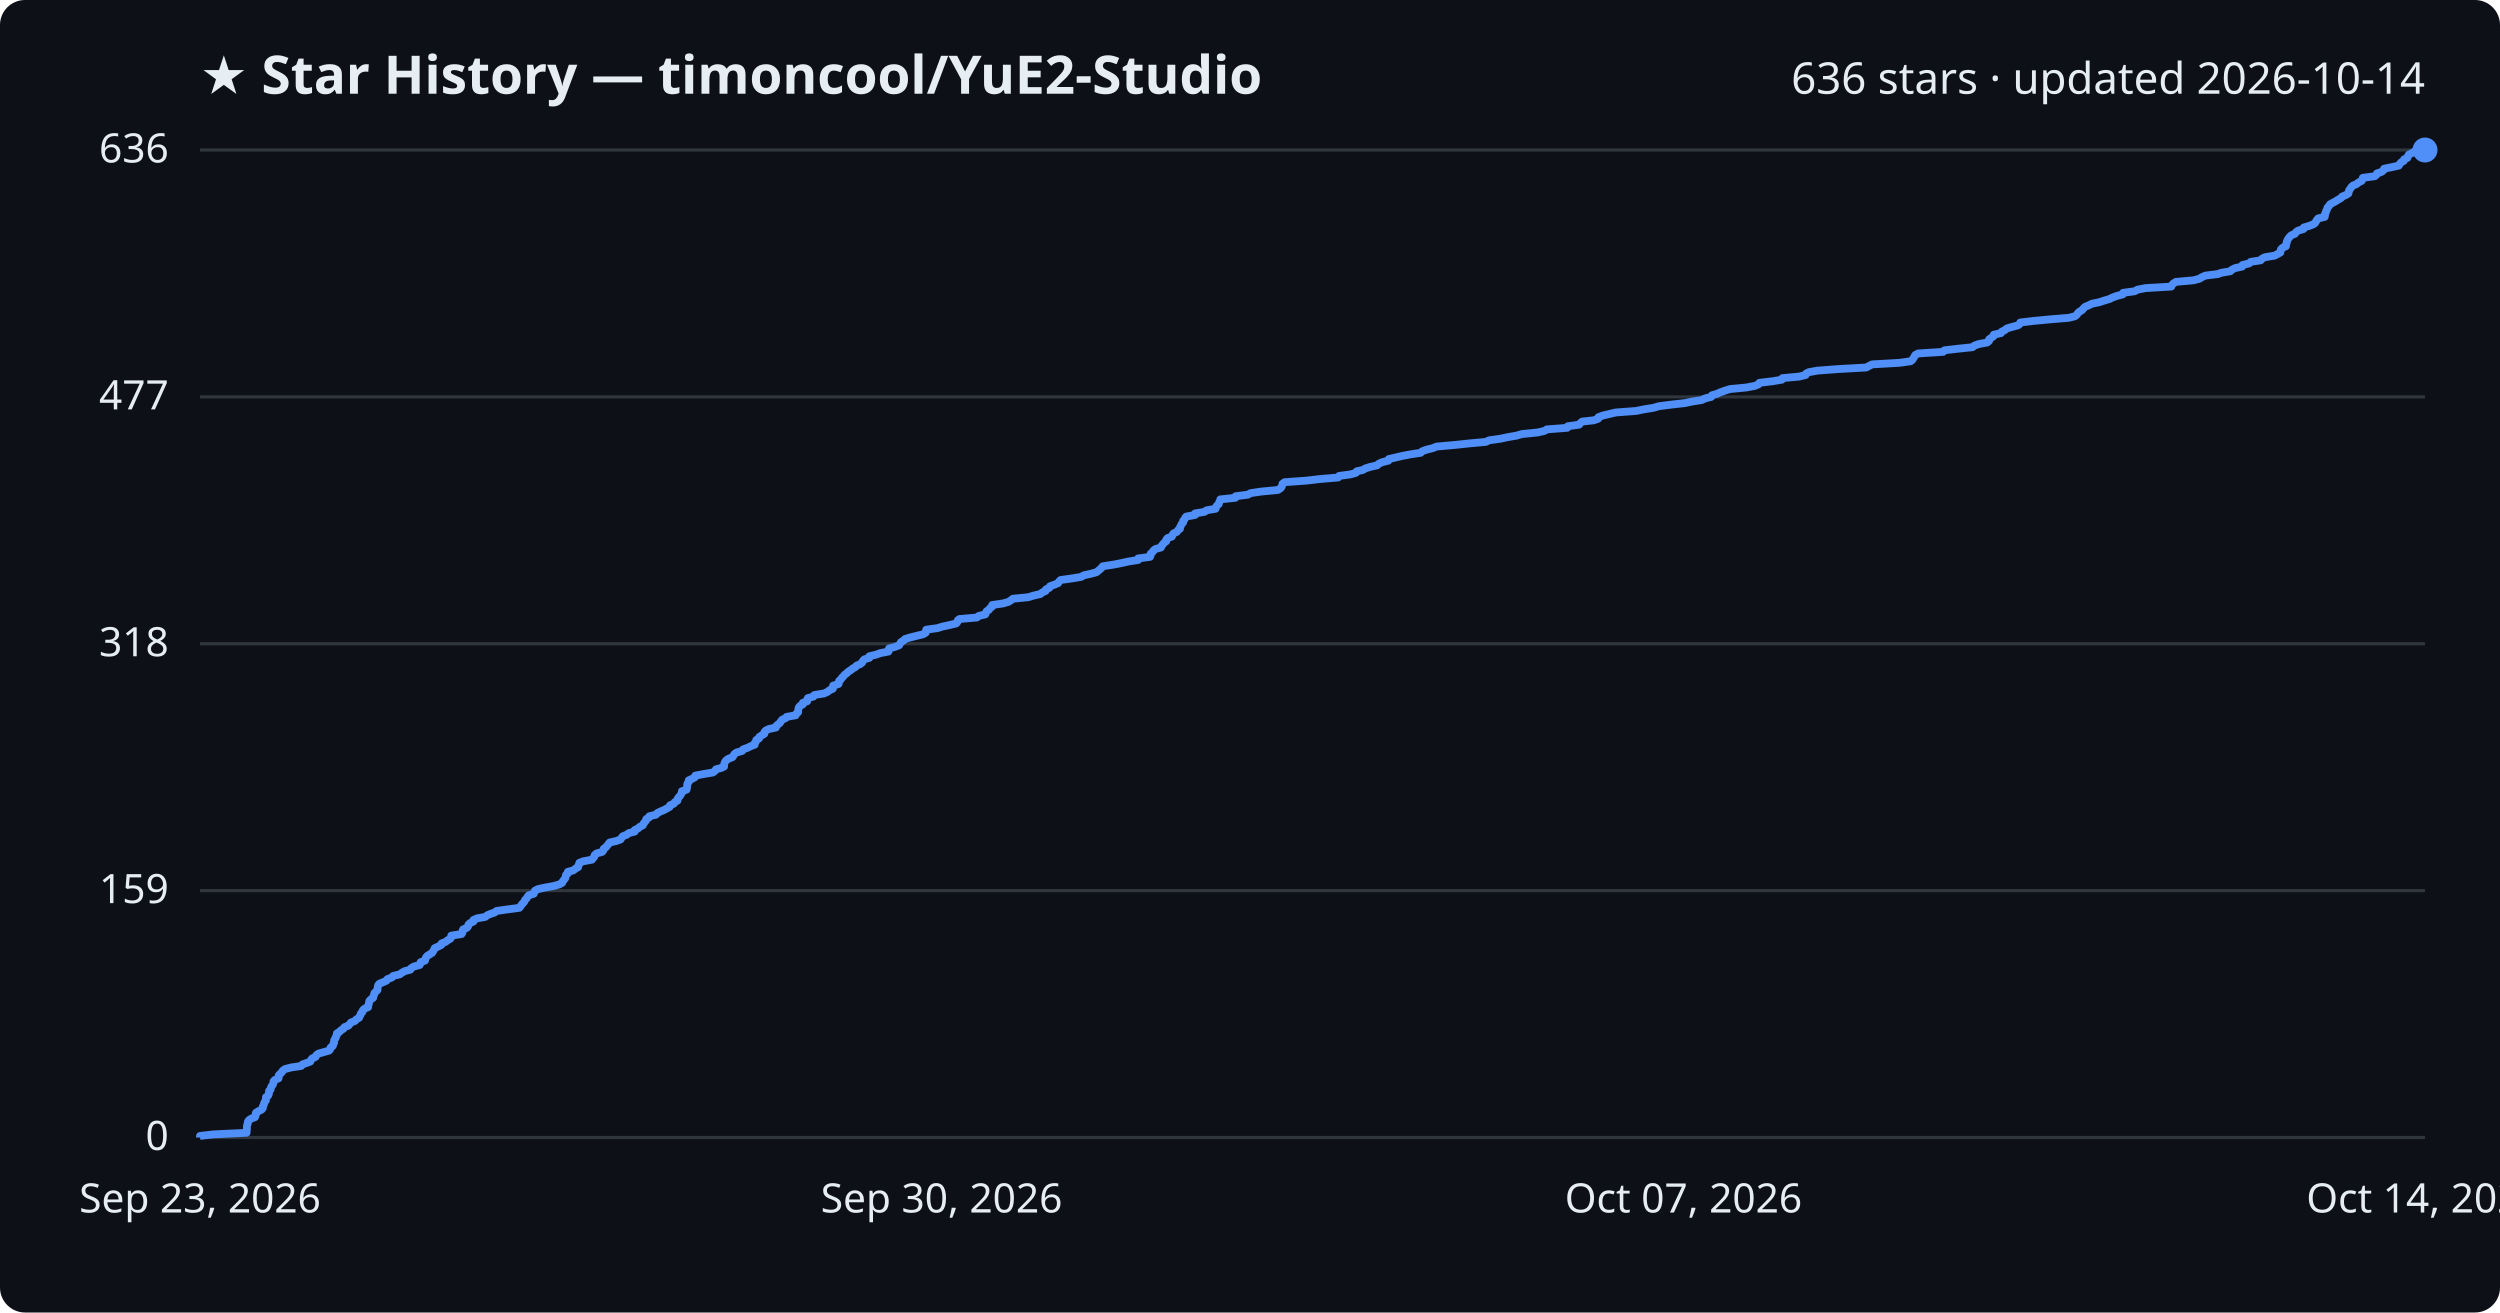
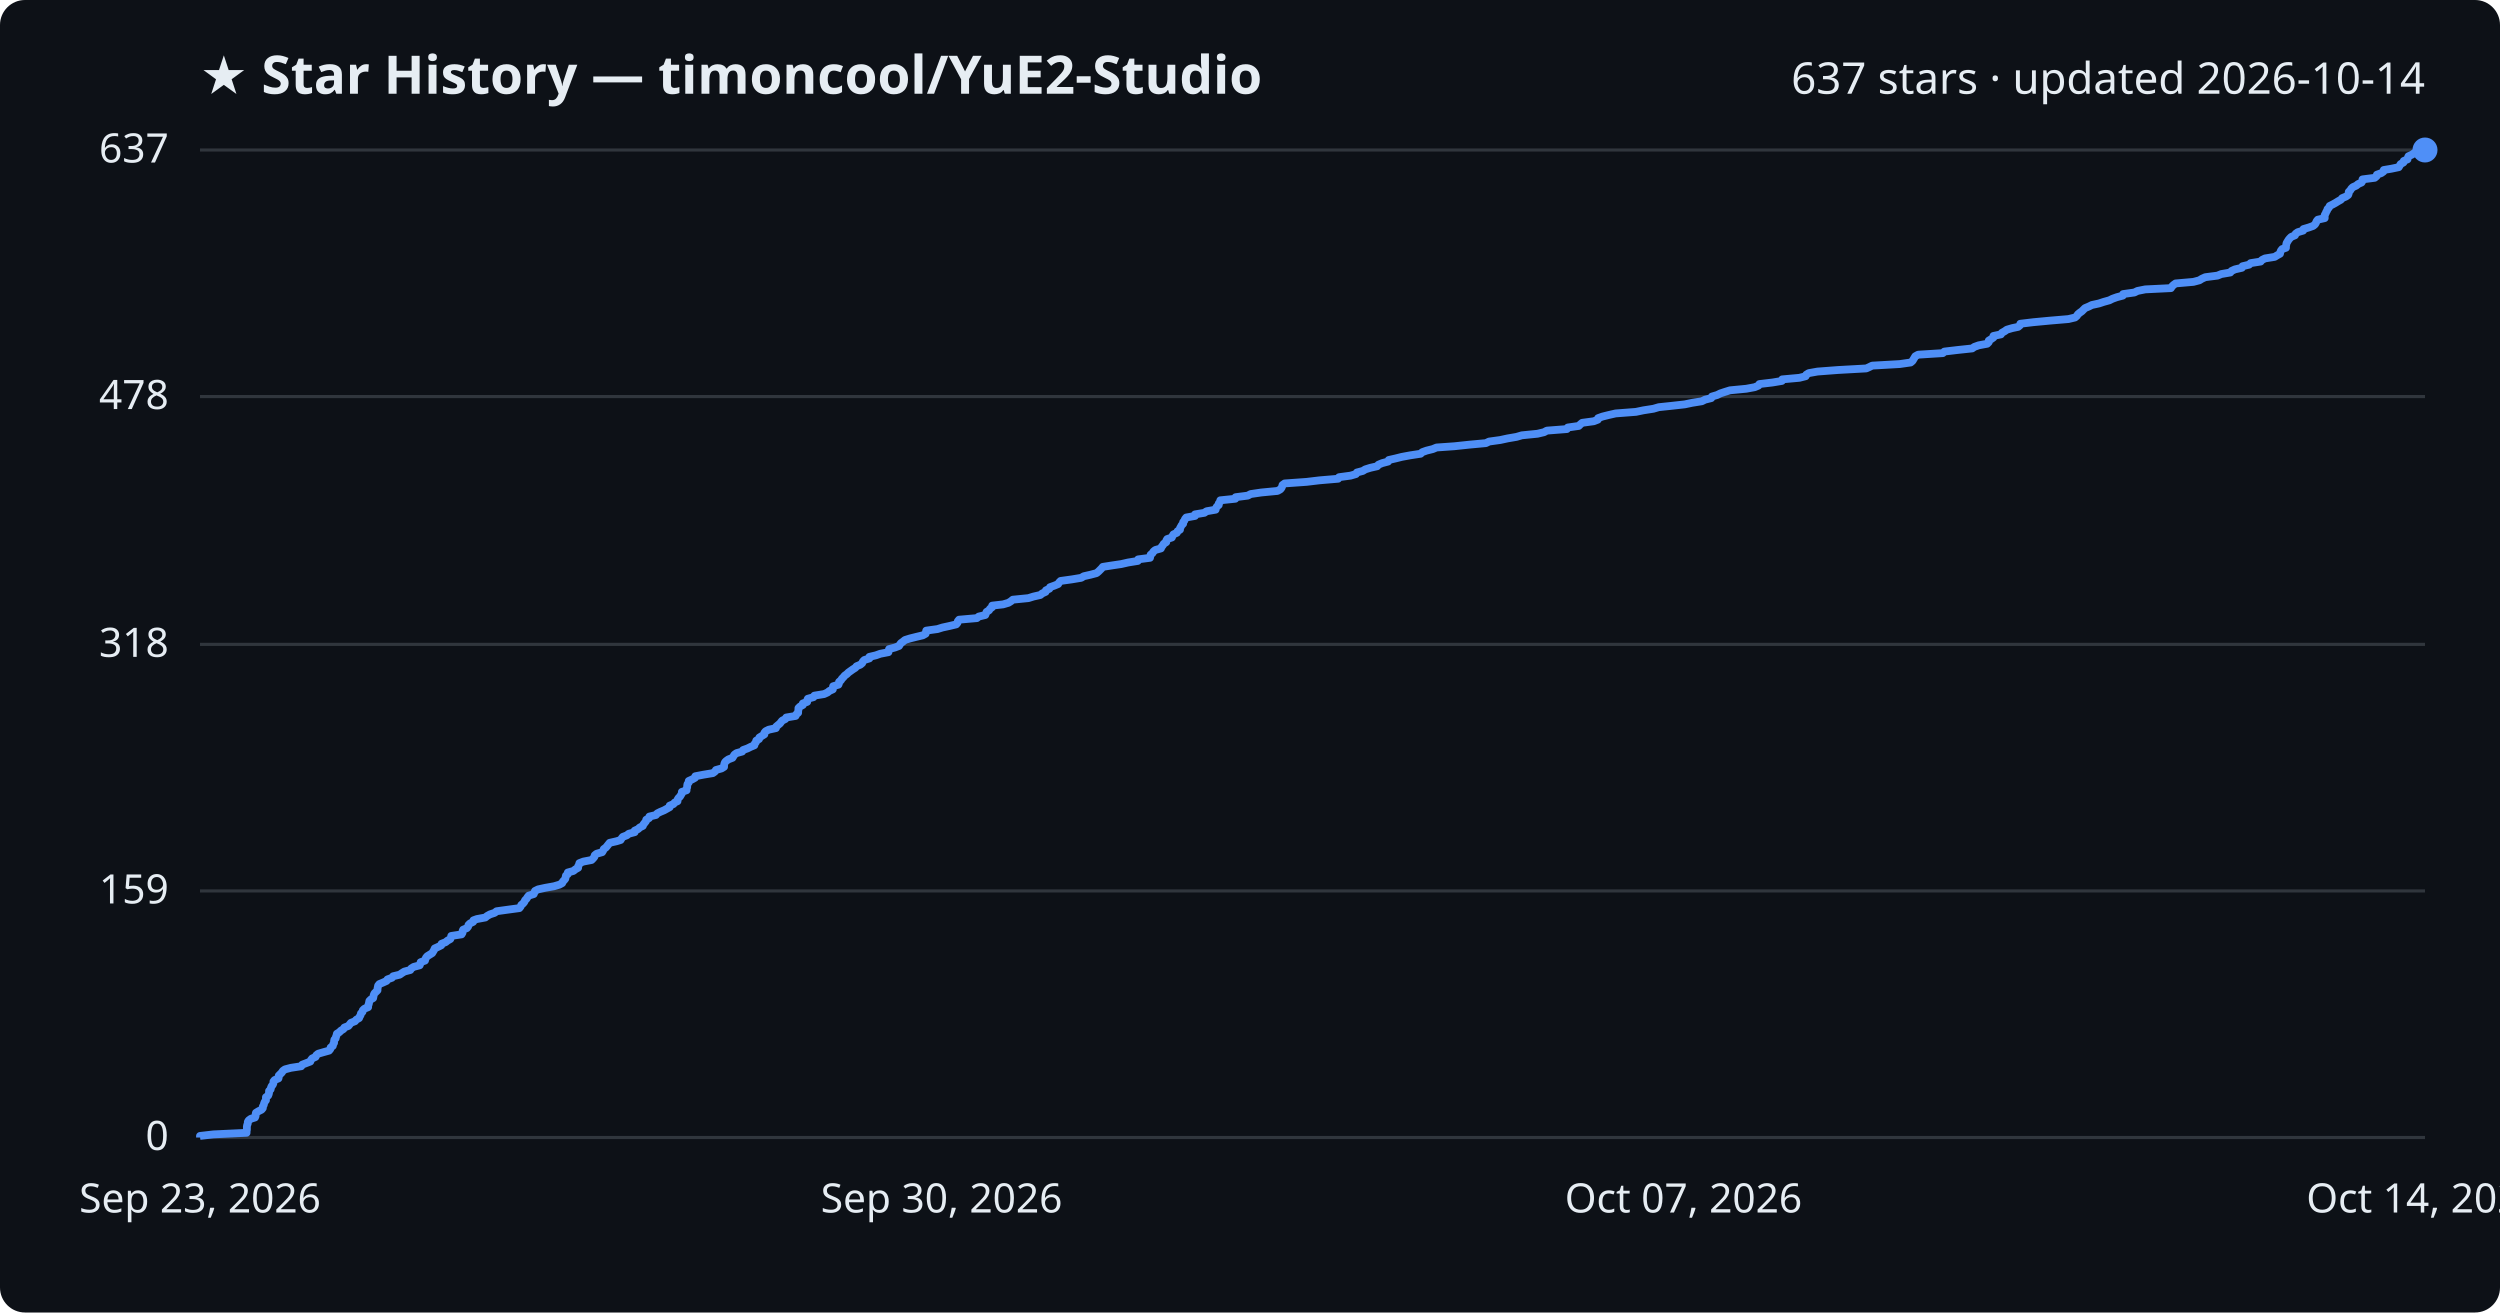
<svg xmlns="http://www.w3.org/2000/svg" viewBox="0 0 800 420" font-family="Segoe UI, sans-serif">
  <rect width="800" height="420" fill="#0d1117" rx="8" />
  <text x="64" y="30" fill="#e6edf3" font-size="17" font-weight="700">★ Star History — timoncool/YuE2-Studio</text>
-   <text x="776" y="30" fill="#e6edf3" font-size="14" text-anchor="end">636 stars · updated 2026-10-14</text>
+   <text x="776" y="30" fill="#e6edf3" font-size="14" text-anchor="end">637 stars · updated 2026-10-14</text>
  <line x1="64" y1="364.0" x2="776" y2="364.0" stroke="#30363d" stroke-width="1" />
  <text x="54" y="368.0" fill="#e6edf3" font-size="13" text-anchor="end">0</text>
-   <line x1="64" y1="285.0" x2="776" y2="285.0" stroke="#30363d" stroke-width="1" />
-   <text x="54" y="289.0" fill="#e6edf3" font-size="13" text-anchor="end">159</text>
-   <line x1="64" y1="206.0" x2="776" y2="206.0" stroke="#30363d" stroke-width="1" />
-   <text x="54" y="210.0" fill="#e6edf3" font-size="13" text-anchor="end">318</text>
-   <line x1="64" y1="127.0" x2="776" y2="127.0" stroke="#30363d" stroke-width="1" />
-   <text x="54" y="131.0" fill="#e6edf3" font-size="13" text-anchor="end">477</text>
+   <line x1="64" y1="285.1" x2="776" y2="285.1" stroke="#30363d" stroke-width="1" />
+   <text x="54" y="289.1" fill="#e6edf3" font-size="13" text-anchor="end">159</text>
+   <line x1="64" y1="206.2" x2="776" y2="206.2" stroke="#30363d" stroke-width="1" />
+   <text x="54" y="210.2" fill="#e6edf3" font-size="13" text-anchor="end">318</text>
+   <line x1="64" y1="126.9" x2="776" y2="126.9" stroke="#30363d" stroke-width="1" />
+   <text x="54" y="130.9" fill="#e6edf3" font-size="13" text-anchor="end">478</text>
  <line x1="64" y1="48.0" x2="776" y2="48.0" stroke="#30363d" stroke-width="1" />
-   <text x="54" y="52.0" fill="#e6edf3" font-size="13" text-anchor="end">636</text>
-   <path d="M64.0,364.0 L64.0,363.5 L68.3,363.0 L78.9,362.5 L78.9,362.0 L79.0,361.5 L79.0,361.0 L79.0,360.5 L79.1,360.0 L79.3,359.5 L79.3,359.0 L79.6,358.5 L80.3,358.0 L81.6,357.5 L81.8,357.0 L81.8,356.5 L81.9,356.1 L82.7,355.6 L83.7,355.1 L84.1,354.6 L84.1,354.1 L84.4,353.6 L84.5,353.1 L84.7,352.6 L85.1,352.1 L85.1,351.6 L85.1,351.1 L85.8,350.6 L86.0,350.1 L86.1,349.6 L86.1,349.1 L86.6,348.6 L86.7,348.1 L86.9,347.6 L87.3,347.1 L87.5,346.6 L87.5,346.1 L87.9,345.6 L89.1,345.1 L89.2,344.6 L89.2,344.1 L89.7,343.6 L90.2,343.1 L90.5,342.6 L91.2,342.1 L93.1,341.6 L96.4,341.1 L96.8,340.6 L98.0,340.2 L99.3,339.7 L99.5,339.2 L99.9,338.7 L101.0,338.2 L101.2,337.7 L101.8,337.2 L103.5,336.7 L105.3,336.2 L105.7,335.7 L105.8,335.2 L106.5,334.7 L106.6,334.2 L106.9,333.7 L106.9,333.2 L107.0,332.7 L107.4,332.2 L107.5,331.7 L107.8,331.2 L107.8,330.7 L108.6,330.2 L109.1,329.7 L109.9,329.2 L110.2,328.7 L111.5,328.2 L111.9,327.7 L112.3,327.2 L113.6,326.7 L114.0,326.2 L114.9,325.7 L115.1,325.2 L115.4,324.7 L115.5,324.3 L116.0,323.8 L116.1,323.3 L116.6,322.8 L117.8,322.3 L117.8,321.8 L118.0,321.3 L118.1,320.8 L118.2,320.3 L118.7,319.8 L119.4,319.3 L119.5,318.8 L119.7,318.3 L119.8,317.8 L120.3,317.3 L120.8,316.8 L120.8,316.3 L120.9,315.8 L121.0,315.3 L121.4,314.8 L122.6,314.3 L123.7,313.8 L124.0,313.3 L125.4,312.8 L125.8,312.3 L127.9,311.8 L128.6,311.3 L129.4,310.8 L131.3,310.3 L131.6,309.8 L132.4,309.3 L134.3,308.8 L134.5,308.4 L134.6,307.9 L136.0,307.4 L136.1,306.9 L136.3,306.4 L136.7,305.9 L137.5,305.4 L138.3,304.9 L138.6,304.4 L138.9,303.9 L139.1,303.4 L140.2,302.9 L141.2,302.4 L141.3,301.9 L142.6,301.4 L143.2,300.9 L144.1,300.4 L144.4,299.9 L144.4,299.4 L147.7,298.9 L148.0,298.4 L148.0,297.9 L148.2,297.4 L149.4,296.9 L149.8,296.4 L149.9,295.9 L150.4,295.4 L151.5,294.9 L151.5,294.4 L152.6,293.9 L155.3,293.4 L155.9,292.9 L156.8,292.5 L158.3,292.0 L158.9,291.5 L162.5,291.0 L166.2,290.5 L166.6,290.0 L166.9,289.5 L167.4,289.0 L167.8,288.5 L168.0,288.0 L168.5,287.5 L168.8,287.0 L169.2,286.5 L170.8,286.0 L171.0,285.5 L171.2,285.0 L172.2,284.5 L174.5,284.0 L177.3,283.5 L179.0,283.0 L179.9,282.5 L180.1,282.0 L180.5,281.5 L180.9,281.0 L181.0,280.5 L181.1,280.0 L181.7,279.5 L181.7,279.0 L183.5,278.5 L184.1,278.0 L185.0,277.5 L185.0,277.1 L185.3,276.6 L185.4,276.1 L186.7,275.6 L189.4,275.1 L189.8,274.6 L190.2,274.1 L190.3,273.6 L190.9,273.1 L192.7,272.6 L193.1,272.1 L193.2,271.6 L193.9,271.1 L194.3,270.6 L194.7,270.1 L195.1,269.6 L197.3,269.1 L198.6,268.6 L198.9,268.1 L199.3,267.6 L200.6,267.1 L201.2,266.6 L203.1,266.1 L203.1,265.6 L204.2,265.1 L204.7,264.6 L205.7,264.1 L205.9,263.6 L206.3,263.1 L206.7,262.6 L206.8,262.1 L207.7,261.6 L207.8,261.2 L209.9,260.7 L210.3,260.2 L211.3,259.7 L212.5,259.2 L213.4,258.7 L214.3,258.2 L214.4,257.7 L215.6,257.2 L215.9,256.7 L216.8,256.2 L216.8,255.7 L217.1,255.2 L217.6,254.7 L217.9,254.2 L218.2,253.7 L218.2,253.2 L219.7,252.7 L219.8,252.2 L219.9,251.7 L219.9,251.2 L220.0,250.7 L220.4,250.2 L220.4,249.7 L221.5,249.2 L222.4,248.7 L222.5,248.2 L225.1,247.7 L228.1,247.2 L228.8,246.7 L229.1,246.2 L230.9,245.7 L231.7,245.3 L231.7,244.8 L231.8,244.3 L232.0,243.8 L232.4,243.3 L233.1,242.8 L234.4,242.3 L234.7,241.8 L235.0,241.3 L235.7,240.8 L237.5,240.3 L237.8,239.8 L239.2,239.3 L240.2,238.8 L241.5,238.3 L241.5,237.8 L241.9,237.3 L242.0,236.8 L242.9,236.3 L243.0,235.8 L243.8,235.3 L244.6,234.8 L244.6,234.3 L245.0,233.8 L246.0,233.3 L248.3,232.8 L248.4,232.3 L249.0,231.8 L249.6,231.3 L249.9,230.8 L250.3,230.3 L251.4,229.8 L251.7,229.4 L254.6,228.9 L254.8,228.4 L255.4,227.9 L255.4,227.4 L255.5,226.9 L255.6,226.4 L256.0,225.9 L256.9,225.4 L256.9,224.9 L258.3,224.4 L258.3,223.9 L258.5,223.4 L260.3,222.9 L260.6,222.4 L263.7,221.9 L264.8,221.4 L265.4,220.9 L266.5,220.4 L266.5,219.9 L266.6,219.4 L268.3,218.9 L268.5,218.4 L268.5,217.9 L269.1,217.4 L269.4,216.9 L269.9,216.4 L270.3,215.9 L271.0,215.4 L271.5,214.9 L272.3,214.4 L272.9,213.9 L273.7,213.5 L274.1,213.0 L275.3,212.5 L275.9,212.0 L276.1,211.5 L276.6,211.0 L278.2,210.5 L278.2,210.0 L280.3,209.5 L281.7,209.0 L284.3,208.5 L284.4,208.0 L284.5,207.5 L286.4,207.0 L287.7,206.5 L288.0,206.0 L288.3,205.5 L289.1,205.0 L289.6,204.5 L291.2,204.0 L293.2,203.5 L295.3,203.0 L296.2,202.5 L296.3,202.0 L296.4,201.5 L300.0,201.0 L301.6,200.5 L303.9,200.0 L306.0,199.5 L306.4,199.0 L306.5,198.5 L307.0,198.1 L312.6,197.6 L313.2,197.1 L315.3,196.6 L315.5,196.1 L315.7,195.6 L316.5,195.1 L316.8,194.6 L317.5,194.1 L317.5,193.6 L321.0,193.1 L322.7,192.6 L323.5,192.1 L324.1,191.6 L329.1,191.1 L330.7,190.6 L332.9,190.1 L333.5,189.6 L334.6,189.1 L334.7,188.6 L335.8,188.1 L336.0,187.6 L337.4,187.1 L338.6,186.6 L338.9,186.1 L339.4,185.6 L343.0,185.1 L346.0,184.6 L346.8,184.1 L349.1,183.6 L350.9,183.1 L351.5,182.6 L352.0,182.2 L352.5,181.7 L352.9,181.2 L356.2,180.7 L358.8,180.2 L361.0,179.7 L364.2,179.2 L364.2,178.7 L368.0,178.2 L368.2,177.7 L368.2,177.2 L368.8,176.7 L369.1,176.2 L369.7,175.7 L371.5,175.2 L371.7,174.7 L372.1,174.2 L372.5,173.7 L373.2,173.2 L373.2,172.7 L373.6,172.2 L375.0,171.7 L375.2,171.2 L375.5,170.7 L376.6,170.2 L376.9,169.7 L377.6,169.2 L377.6,168.7 L377.9,168.2 L378.1,167.7 L378.6,167.2 L378.6,166.7 L379.0,166.3 L379.2,165.8 L379.6,165.3 L382.4,164.8 L382.4,164.3 L385.4,163.8 L386.1,163.3 L389.0,162.8 L389.1,162.3 L389.4,161.8 L390.0,161.3 L390.1,160.8 L390.4,160.3 L390.5,159.8 L395.3,159.3 L395.4,158.8 L399.3,158.3 L400.2,157.8 L403.6,157.3 L408.9,156.8 L409.7,156.3 L410.1,155.8 L410.3,155.3 L410.4,154.8 L411.1,154.3 L418.1,153.8 L422.3,153.3 L428.2,152.8 L428.5,152.3 L432.2,151.8 L433.9,151.3 L434.2,150.8 L436.1,150.4 L436.9,149.9 L438.5,149.4 L440.7,148.9 L441.2,148.4 L442.3,147.9 L444.3,147.4 L444.4,146.9 L446.6,146.4 L448.7,145.9 L451.3,145.4 L454.6,144.9 L455.1,144.4 L456.5,143.9 L458.5,143.4 L459.7,142.9 L465.4,142.4 L470.1,141.9 L475.5,141.4 L476.5,140.9 L480.1,140.4 L482.4,139.9 L485.3,139.4 L487.0,138.9 L492.0,138.4 L494.2,137.9 L495.0,137.4 L501.5,136.9 L501.7,136.4 L505.3,135.9 L505.7,135.4 L506.3,134.9 L510.0,134.5 L511.4,134.0 L511.5,133.5 L512.8,133.0 L514.9,132.5 L517.0,132.0 L523.6,131.5 L526.0,131.0 L529.1,130.5 L530.8,130.0 L534.6,129.5 L539.1,129.0 L541.5,128.5 L544.6,128.0 L545.6,127.5 L547.6,127.0 L547.8,126.5 L549.5,126.0 L550.6,125.5 L552.0,125.0 L553.6,124.5 L558.8,124.0 L561.5,123.5 L562.7,123.0 L563.0,122.5 L567.2,122.0 L570.2,121.5 L570.4,121.0 L575.8,120.5 L577.8,120.0 L578.0,119.5 L578.8,119.1 L581.6,118.6 L588.2,118.1 L597.2,117.6 L598.1,117.1 L599.1,116.6 L607.9,116.1 L611.4,115.6 L612.0,115.1 L612.3,114.6 L612.6,114.1 L612.9,113.6 L613.8,113.1 L621.8,112.6 L622.2,112.1 L626.5,111.6 L631.2,111.1 L631.8,110.6 L633.2,110.1 L635.9,109.6 L636.5,109.1 L636.5,108.6 L637.2,108.1 L637.9,107.6 L638.0,107.1 L640.3,106.6 L640.6,106.1 L641.6,105.6 L642.2,105.1 L643.9,104.6 L645.8,104.1 L646.4,103.6 L646.5,103.2 L650.7,102.7 L656.0,102.2 L662.0,101.7 L664.0,101.2 L664.6,100.7 L664.9,100.2 L665.5,99.7 L666.3,99.2 L666.7,98.7 L667.2,98.2 L668.4,97.7 L669.4,97.2 L671.8,96.7 L673.3,96.2 L675.0,95.7 L676.0,95.2 L677.4,94.7 L679.3,94.2 L679.4,93.7 L683.1,93.2 L684.0,92.7 L686.5,92.2 L694.8,91.7 L695.0,91.2 L695.5,90.7 L696.3,90.2 L701.9,89.7 L703.8,89.2 L704.6,88.7 L705.7,88.2 L709.7,87.7 L710.8,87.3 L713.7,86.8 L714.2,86.3 L715.2,85.8 L717.5,85.3 L717.6,84.8 L719.7,84.3 L720.2,83.8 L723.4,83.3 L723.8,82.8 L724.8,82.3 L727.9,81.8 L728.8,81.3 L729.7,80.8 L729.8,80.3 L729.9,79.8 L730.4,79.3 L731.5,78.8 L731.5,78.3 L731.7,77.8 L731.8,77.3 L732.0,76.8 L732.3,76.3 L732.7,75.8 L733.2,75.3 L734.4,74.8 L734.7,74.3 L735.4,73.8 L737.1,73.3 L737.2,72.8 L738.9,72.3 L740.2,71.8 L740.8,71.4 L741.1,70.9 L741.4,70.4 L741.8,69.9 L743.9,69.4 L744.0,68.9 L744.0,68.4 L744.3,67.9 L744.4,67.4 L744.7,66.9 L744.8,66.4 L745.3,65.9 L745.6,65.4 L746.5,64.9 L747.4,64.4 L748.2,63.9 L749.1,63.4 L749.5,62.9 L750.7,62.4 L751.5,61.9 L751.6,61.4 L751.7,60.9 L752.1,60.4 L752.4,59.9 L752.9,59.4 L754.1,58.9 L754.7,58.4 L755.7,57.9 L756.0,57.4 L756.1,56.9 L759.9,56.4 L760.5,55.9 L760.6,55.5 L762.1,55.0 L762.7,54.5 L762.9,54.0 L765.3,53.5 L767.6,53.0 L767.9,52.5 L768.3,52.0 L769.2,51.5 L769.3,51.0 L770.4,50.5 L770.5,50.0 L770.8,49.5 L771.8,49.0 L772.6,48.5 L776.0,48.0 L776.0,48.0" fill="none" stroke="#4f8ff7" stroke-width="2.5" stroke-linejoin="round" />
+   <text x="54" y="52.0" fill="#e6edf3" font-size="13" text-anchor="end">637</text>
+   <path d="M64.0,364.0 L64.0,363.5 L68.3,363.0 L78.9,362.5 L78.9,362.0 L79.0,361.5 L79.0,361.0 L79.0,360.5 L79.1,360.0 L79.3,359.5 L79.3,359.0 L79.6,358.5 L80.3,358.0 L81.6,357.6 L81.8,357.1 L81.8,356.6 L81.9,356.1 L82.7,355.6 L83.7,355.1 L84.1,354.6 L84.1,354.1 L84.4,353.6 L84.5,353.1 L84.7,352.6 L85.1,352.1 L85.1,351.6 L85.1,351.1 L85.8,350.6 L86.0,350.1 L86.1,349.6 L86.1,349.1 L86.6,348.6 L86.7,348.1 L86.9,347.6 L87.3,347.1 L87.5,346.6 L87.5,346.1 L87.9,345.6 L89.1,345.1 L89.2,344.7 L89.2,344.2 L89.7,343.7 L90.2,343.2 L90.5,342.7 L91.2,342.2 L93.1,341.7 L96.4,341.2 L96.7,340.7 L98.0,340.2 L99.3,339.7 L99.5,339.2 L99.9,338.7 L101.0,338.2 L101.2,337.7 L101.8,337.2 L103.5,336.7 L105.3,336.2 L105.7,335.7 L105.8,335.2 L106.5,334.7 L106.6,334.2 L106.9,333.7 L106.9,333.2 L107.0,332.7 L107.4,332.3 L107.5,331.8 L107.7,331.3 L107.8,330.8 L108.6,330.3 L109.1,329.8 L109.9,329.3 L110.2,328.8 L111.5,328.3 L111.9,327.8 L112.3,327.3 L113.6,326.8 L114.0,326.3 L114.9,325.8 L115.1,325.3 L115.4,324.8 L115.5,324.3 L116.0,323.8 L116.1,323.3 L116.6,322.8 L117.8,322.3 L117.8,321.8 L118.0,321.3 L118.1,320.8 L118.2,320.3 L118.7,319.8 L119.4,319.4 L119.5,318.9 L119.6,318.4 L119.8,317.9 L120.3,317.4 L120.8,316.9 L120.8,316.4 L120.9,315.9 L121.0,315.4 L121.4,314.9 L122.6,314.4 L123.7,313.9 L124.0,313.4 L125.4,312.9 L125.8,312.4 L127.9,311.9 L128.6,311.4 L129.4,310.9 L131.3,310.4 L131.6,309.9 L132.4,309.4 L134.3,308.9 L134.5,308.4 L134.6,307.9 L136.0,307.4 L136.1,307.0 L136.3,306.5 L136.7,306.0 L137.5,305.5 L138.3,305.0 L138.6,304.5 L138.9,304.0 L139.1,303.5 L140.2,303.0 L141.2,302.5 L141.3,302.0 L142.6,301.5 L143.2,301.0 L144.1,300.5 L144.3,300.0 L144.4,299.5 L147.7,299.0 L148.0,298.5 L148.0,298.0 L148.2,297.5 L149.4,297.0 L149.8,296.5 L149.9,296.0 L150.4,295.5 L151.4,295.0 L151.5,294.5 L152.6,294.1 L155.3,293.6 L155.9,293.1 L156.8,292.6 L158.3,292.1 L158.9,291.6 L162.5,291.1 L166.2,290.6 L166.6,290.1 L166.8,289.6 L167.4,289.1 L167.8,288.6 L168.0,288.1 L168.5,287.6 L168.8,287.1 L169.2,286.6 L170.8,286.1 L171.0,285.6 L171.2,285.1 L172.2,284.6 L174.5,284.1 L177.3,283.6 L179.0,283.1 L179.9,282.6 L180.1,282.1 L180.5,281.7 L180.9,281.2 L181.0,280.7 L181.1,280.2 L181.7,279.7 L181.7,279.2 L183.5,278.7 L184.1,278.2 L185.0,277.7 L185.0,277.2 L185.3,276.7 L185.4,276.2 L186.7,275.7 L189.3,275.2 L189.8,274.7 L190.2,274.2 L190.3,273.7 L190.9,273.2 L192.7,272.7 L193.0,272.2 L193.2,271.7 L193.9,271.2 L194.3,270.7 L194.7,270.2 L195.1,269.7 L197.3,269.2 L198.6,268.8 L198.9,268.3 L199.3,267.8 L200.6,267.3 L201.2,266.8 L203.1,266.3 L203.1,265.8 L204.2,265.3 L204.7,264.8 L205.7,264.3 L205.9,263.8 L206.3,263.3 L206.7,262.8 L206.8,262.3 L207.7,261.8 L207.8,261.3 L209.9,260.8 L210.3,260.3 L211.3,259.8 L212.5,259.3 L213.4,258.8 L214.3,258.3 L214.3,257.8 L215.5,257.3 L215.9,256.8 L216.8,256.4 L216.8,255.9 L217.1,255.4 L217.6,254.9 L217.9,254.4 L218.2,253.9 L218.2,253.4 L219.7,252.9 L219.7,252.4 L219.9,251.9 L219.9,251.4 L220.0,250.9 L220.4,250.4 L220.4,249.9 L221.5,249.4 L222.4,248.9 L222.5,248.4 L225.1,247.9 L228.1,247.4 L228.8,246.9 L229.1,246.4 L230.9,245.9 L231.7,245.4 L231.7,244.9 L231.8,244.4 L232.0,243.9 L232.4,243.5 L233.1,243.0 L234.4,242.5 L234.7,242.0 L235.0,241.5 L235.7,241.0 L237.5,240.5 L237.8,240.0 L239.2,239.5 L240.2,239.0 L241.4,238.5 L241.5,238.0 L241.9,237.5 L242.0,237.0 L242.9,236.5 L243.0,236.0 L243.8,235.5 L244.6,235.0 L244.6,234.5 L245.0,234.0 L246.0,233.5 L248.3,233.0 L248.4,232.5 L249.0,232.0 L249.6,231.5 L249.9,231.1 L250.3,230.6 L251.3,230.1 L251.6,229.6 L254.6,229.1 L254.8,228.6 L255.4,228.1 L255.4,227.6 L255.5,227.1 L255.5,226.6 L256.0,226.1 L256.9,225.6 L256.9,225.1 L258.3,224.6 L258.3,224.1 L258.5,223.6 L260.3,223.1 L260.6,222.6 L263.7,222.1 L264.8,221.6 L265.4,221.1 L266.5,220.6 L266.5,220.1 L266.6,219.6 L268.3,219.1 L268.5,218.6 L268.5,218.2 L269.1,217.7 L269.4,217.2 L269.9,216.7 L270.3,216.2 L271.0,215.7 L271.5,215.2 L272.2,214.7 L272.9,214.2 L273.7,213.7 L274.1,213.2 L275.3,212.7 L275.9,212.2 L276.1,211.7 L276.6,211.2 L278.2,210.7 L278.2,210.2 L280.3,209.7 L281.7,209.2 L284.3,208.7 L284.4,208.2 L284.5,207.7 L286.4,207.2 L287.7,206.7 L288.0,206.2 L288.3,205.8 L289.0,205.3 L289.6,204.8 L291.2,204.3 L293.2,203.8 L295.3,203.3 L296.2,202.8 L296.3,202.3 L296.4,201.8 L300.0,201.3 L301.6,200.8 L303.9,200.3 L306.0,199.8 L306.4,199.3 L306.5,198.8 L306.9,198.3 L312.6,197.8 L313.2,197.3 L315.3,196.8 L315.5,196.3 L315.7,195.8 L316.5,195.3 L316.8,194.8 L317.5,194.3 L317.5,193.8 L321.0,193.4 L322.7,192.9 L323.5,192.4 L324.1,191.9 L329.1,191.4 L330.7,190.9 L332.9,190.4 L333.5,189.9 L334.6,189.4 L334.7,188.9 L335.8,188.4 L336.0,187.9 L337.4,187.4 L338.6,186.9 L338.9,186.4 L339.4,185.9 L343.0,185.4 L346.0,184.9 L346.8,184.4 L349.0,183.9 L350.9,183.4 L351.5,182.9 L352.0,182.4 L352.5,181.9 L352.9,181.4 L356.1,180.9 L358.8,180.5 L361.0,180.0 L364.1,179.5 L364.2,179.0 L368.0,178.5 L368.1,178.0 L368.2,177.5 L368.8,177.0 L369.1,176.5 L369.7,176.0 L371.5,175.5 L371.7,175.0 L372.1,174.5 L372.4,174.0 L373.2,173.5 L373.2,173.0 L373.5,172.5 L375.0,172.0 L375.2,171.5 L375.5,171.0 L376.6,170.5 L376.8,170.0 L377.6,169.5 L377.6,169.0 L377.9,168.5 L378.1,168.1 L378.6,167.6 L378.6,167.1 L379.0,166.6 L379.2,166.1 L379.6,165.6 L382.4,165.1 L382.4,164.6 L385.4,164.1 L386.1,163.6 L389.0,163.1 L389.1,162.6 L389.4,162.1 L390.0,161.6 L390.0,161.1 L390.4,160.6 L390.5,160.1 L395.3,159.6 L395.4,159.1 L399.3,158.6 L400.2,158.1 L403.6,157.6 L408.8,157.1 L409.7,156.6 L410.1,156.1 L410.3,155.6 L410.4,155.2 L411.1,154.7 L418.1,154.2 L422.3,153.7 L428.2,153.2 L428.5,152.7 L432.2,152.2 L433.9,151.7 L434.2,151.2 L436.1,150.7 L436.9,150.2 L438.5,149.7 L440.7,149.2 L441.1,148.7 L442.3,148.2 L444.2,147.7 L444.4,147.2 L446.6,146.7 L448.6,146.2 L451.3,145.7 L454.6,145.2 L455.1,144.7 L456.5,144.2 L458.5,143.7 L459.7,143.2 L465.4,142.8 L470.1,142.3 L475.5,141.8 L476.5,141.3 L480.1,140.8 L482.4,140.3 L485.3,139.8 L487.0,139.3 L492.0,138.8 L494.1,138.3 L495.0,137.8 L501.4,137.3 L501.7,136.8 L505.2,136.3 L505.7,135.8 L506.3,135.3 L510.0,134.8 L511.3,134.3 L511.4,133.8 L512.8,133.3 L514.8,132.8 L517.0,132.3 L523.5,131.8 L525.9,131.3 L529.1,130.8 L530.8,130.3 L534.6,129.9 L539.1,129.4 L541.5,128.9 L544.6,128.4 L545.6,127.9 L547.6,127.4 L547.8,126.9 L549.5,126.4 L550.5,125.9 L552.0,125.4 L553.6,124.9 L558.8,124.4 L561.5,123.9 L562.7,123.4 L563.0,122.9 L567.2,122.4 L570.2,121.9 L570.3,121.4 L575.8,120.9 L577.8,120.4 L578.0,119.9 L578.8,119.4 L581.6,118.9 L588.2,118.4 L597.2,117.9 L598.1,117.5 L599.1,117.0 L607.9,116.5 L611.4,116.0 L612.0,115.5 L612.3,115.0 L612.6,114.5 L612.9,114.0 L613.8,113.5 L621.7,113.0 L622.2,112.5 L626.4,112.0 L631.1,111.5 L631.8,111.0 L633.2,110.5 L635.9,110.0 L636.4,109.5 L636.4,109.0 L637.2,108.5 L637.9,108.0 L637.9,107.5 L640.3,107.0 L640.6,106.5 L641.5,106.0 L642.2,105.5 L643.9,105.0 L645.8,104.6 L646.4,104.1 L646.5,103.6 L650.7,103.1 L656.0,102.6 L661.9,102.1 L664.0,101.6 L664.6,101.1 L664.9,100.6 L665.5,100.1 L666.2,99.6 L666.7,99.1 L667.2,98.6 L668.4,98.1 L669.4,97.6 L671.7,97.1 L673.2,96.6 L675.0,96.1 L676.0,95.6 L677.4,95.1 L679.3,94.6 L679.4,94.1 L683.0,93.6 L684.0,93.1 L686.5,92.6 L694.7,92.2 L695.0,91.7 L695.5,91.2 L696.2,90.7 L701.9,90.2 L703.8,89.7 L704.6,89.2 L705.7,88.7 L709.6,88.2 L710.8,87.7 L713.7,87.2 L714.1,86.7 L715.2,86.2 L717.4,85.7 L717.6,85.2 L719.7,84.7 L720.2,84.2 L723.4,83.7 L723.8,83.2 L724.8,82.7 L727.9,82.2 L728.7,81.7 L729.6,81.2 L729.7,80.7 L729.9,80.2 L730.3,79.7 L731.5,79.3 L731.5,78.8 L731.6,78.3 L731.7,77.8 L732.0,77.3 L732.3,76.8 L732.7,76.3 L733.2,75.8 L734.4,75.3 L734.6,74.8 L735.3,74.3 L737.0,73.8 L737.1,73.3 L738.8,72.8 L740.2,72.3 L740.8,71.8 L741.1,71.3 L741.3,70.8 L741.7,70.3 L743.9,69.8 L743.9,69.3 L743.9,68.8 L744.2,68.3 L744.4,67.8 L744.7,67.3 L744.8,66.9 L745.3,66.4 L745.5,65.9 L746.5,65.4 L747.4,64.9 L748.2,64.4 L749.1,63.9 L749.5,63.4 L750.7,62.9 L751.4,62.4 L751.6,61.9 L751.6,61.4 L752.1,60.9 L752.4,60.4 L752.9,59.9 L754.0,59.4 L754.6,58.9 L755.7,58.4 L756.0,57.9 L756.0,57.4 L759.9,56.9 L760.5,56.4 L760.6,55.9 L762.0,55.4 L762.7,54.9 L762.8,54.4 L765.2,54.0 L767.6,53.5 L767.9,53.0 L768.2,52.5 L769.1,52.0 L769.2,51.5 L770.4,51.0 L770.5,50.5 L770.7,50.0 L771.8,49.5 L772.5,49.0 L776.0,48.5 L776.0,48.0 L776.0,48.0" fill="none" stroke="#4f8ff7" stroke-width="2.5" stroke-linejoin="round" />
  <circle cx="776.0" cy="48.0" r="4" fill="#4f8ff7" />
  <text x="64.0" y="388" fill="#e6edf3" font-size="13" text-anchor="middle">Sep 23, 2026</text>
  <text x="301.3" y="388" fill="#e6edf3" font-size="13" text-anchor="middle">Sep 30, 2026</text>
  <text x="538.7" y="388" fill="#e6edf3" font-size="13" text-anchor="middle">Oct 07, 2026</text>
  <text x="776.0" y="388" fill="#e6edf3" font-size="13" text-anchor="middle">Oct 14, 2026</text>
</svg>
